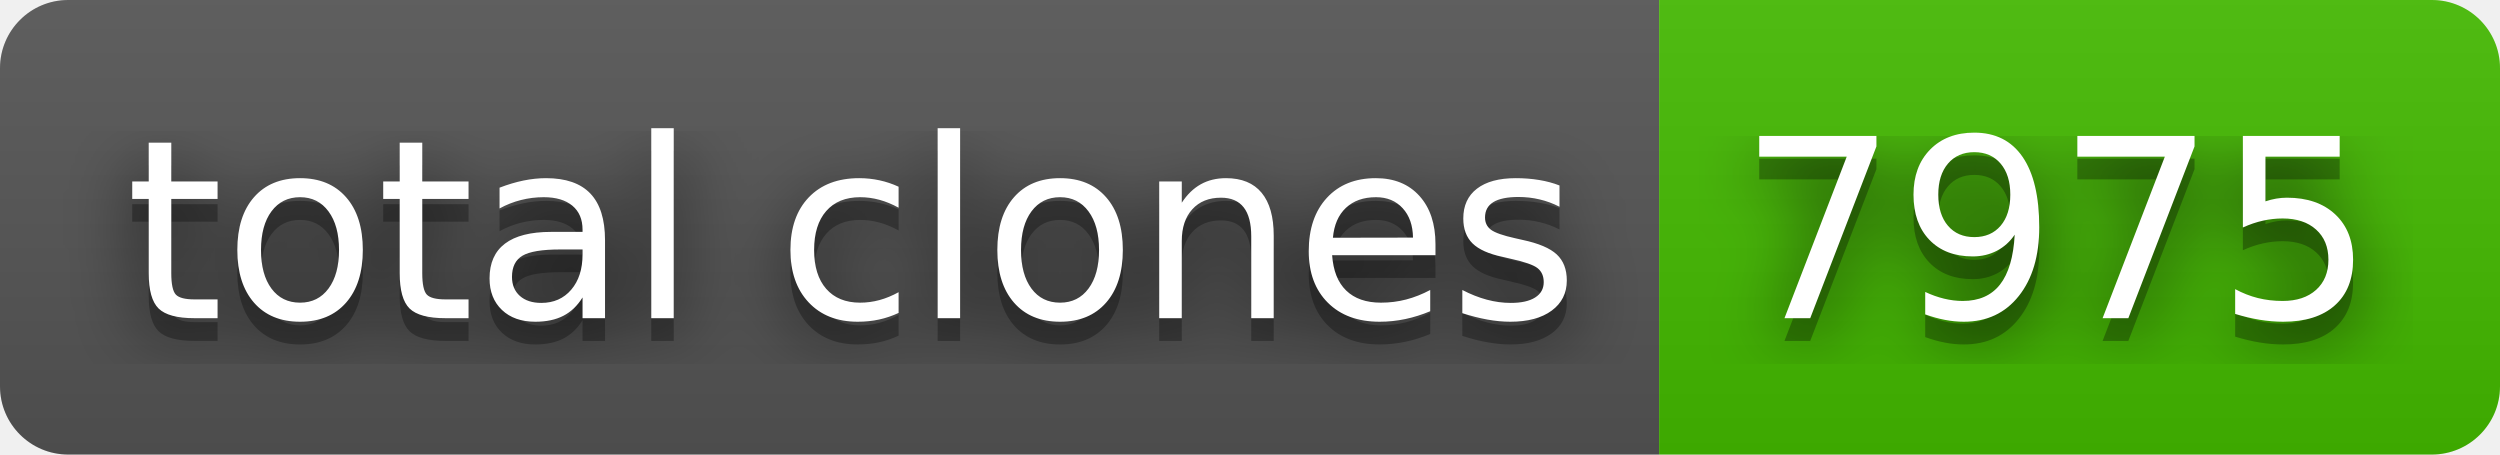
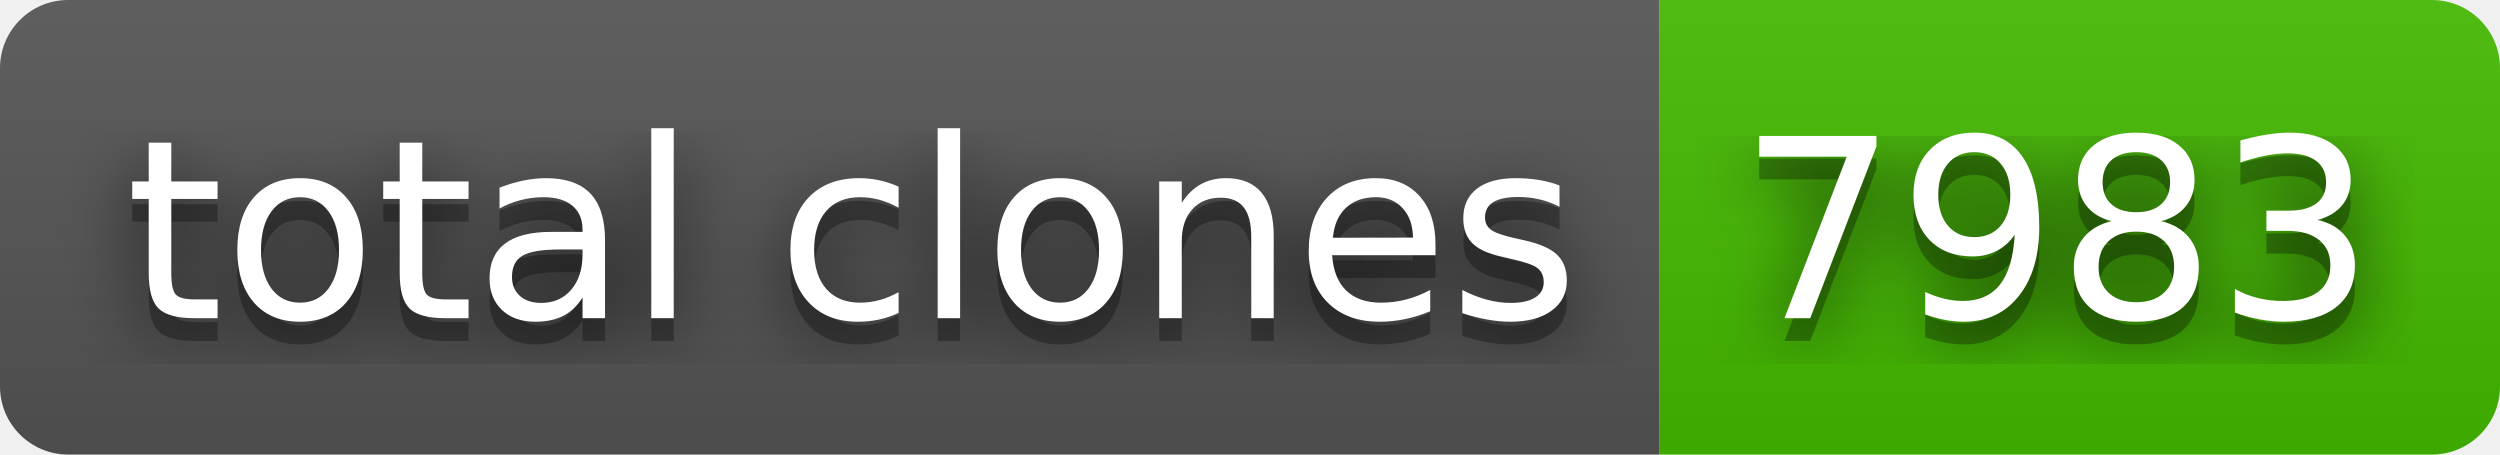
- <svg xmlns="http://www.w3.org/2000/svg" width="110" height="20" role="img" aria-label="total clones: 7975">
+ <svg xmlns="http://www.w3.org/2000/svg" width="110" height="20" role="img" aria-label="total clones: 7983">
  <filter id="blur">
    <feGaussianBlur stdDeviation="16" />
  </filter>
  <linearGradient id="s" x2="0" y2="100%">
    <stop offset="0" stop-color="#bbb" stop-opacity=".1" />
    <stop offset="1" stop-opacity=".1" />
  </linearGradient>
  <clipPath id="r">
    <rect width="110" height="20" rx="3" />
  </clipPath>
  <g clip-path="url(#r)">
    <rect width="73" height="20" fill="#555" />
    <rect x="73" width="37" height="20" fill="#4b0" />
    <rect width="110" height="20" fill="url(#s)" />
  </g>
  <g fill="#fff" text-anchor="middle" font-family="Verdana,Geneva,DejaVu Sans,sans-serif" text-rendering="geometricPrecision" font-size="110">
    <g transform="scale(.1)">
      <g aria-hidden="true" fill="#010101">
        <text x="375" y="150" fill-opacity=".8" filter="url(#blur)" textLength="630">total clones</text>
        <text x="375" y="150" fill-opacity=".3" textLength="630">total clones</text>
      </g>
      <text x="375" y="140" textLength="630">total clones</text>
    </g>
    <g transform="scale(.1)">
      <g aria-hidden="true" fill="#010101">
-         <text x="905" y="150" fill-opacity=".8" filter="url(#blur)" textLength="270">7975</text>
-         <text x="905" y="150" fill-opacity=".3" textLength="270">7975</text>
+         <text x="905" y="150" fill-opacity=".8" filter="url(#blur)" textLength="270">7983</text>
+         <text x="905" y="150" fill-opacity=".3" textLength="270">7983</text>
      </g>
-       <text x="905" y="140" textLength="270">7975</text>
+       <text x="905" y="140" textLength="270">7983</text>
    </g>
  </g>
</svg>
